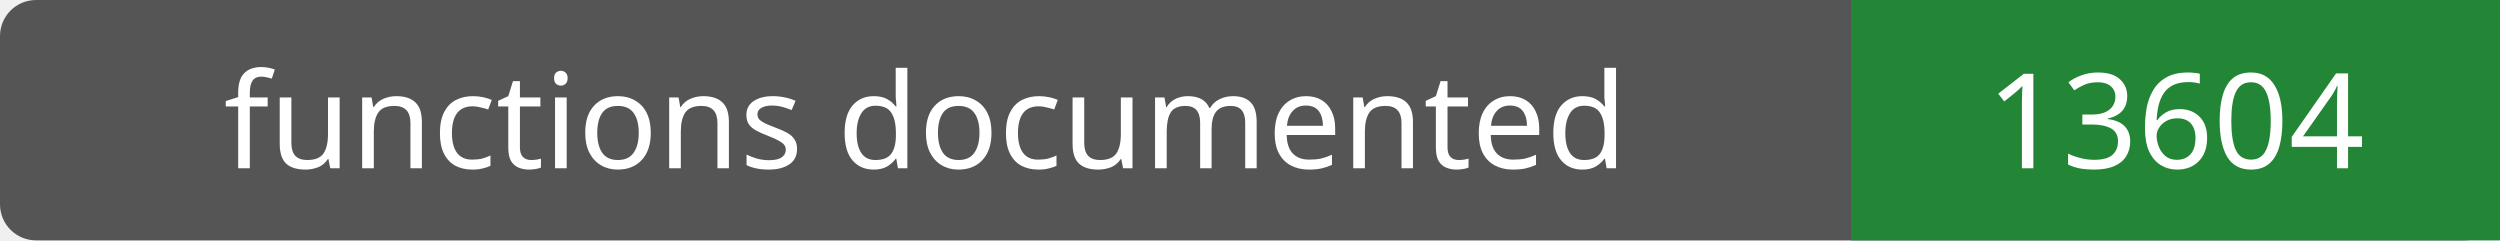
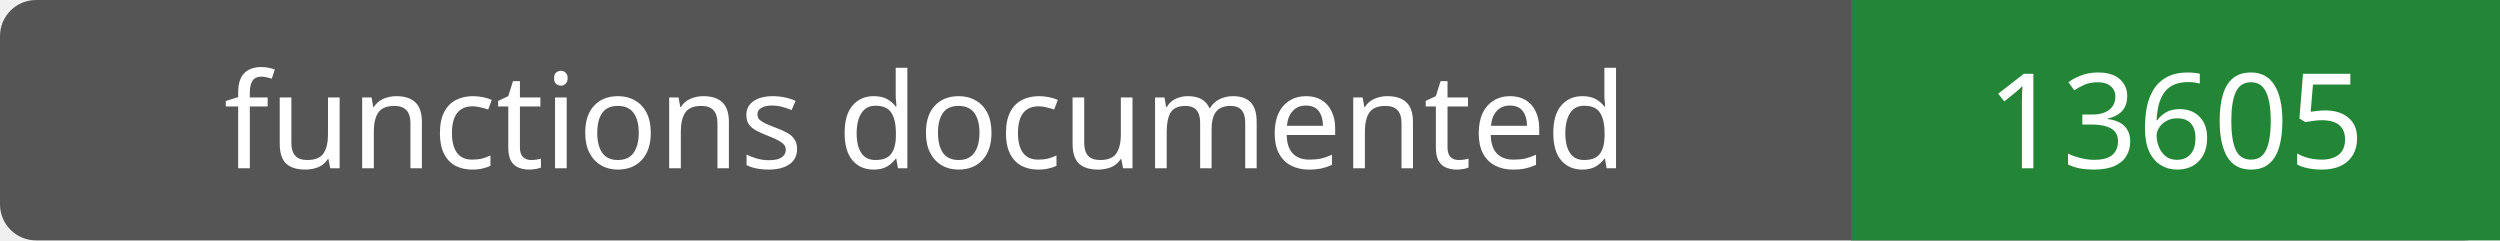
- <svg xmlns="http://www.w3.org/2000/svg" width="208" height="20" role="img" aria-label="functions documented: 13604">
+ <svg xmlns="http://www.w3.org/2000/svg" width="208" height="20" role="img" aria-label="functions documented: 13605">
  <rect width="208" height="20" rx="3" fill="#555" />
  <path fill="#238636" d="M154 0h54v20H154z" />
  <g fill="#fff" text-anchor="middle" font-family="Verdana,sans-serif" font-size="11">
    <text x="77.0" y="14">functions documented</text>
-     <text x="181.0" y="14">13604</text>
+     <text x="181.0" y="14">13605</text>
  </g>
</svg>
